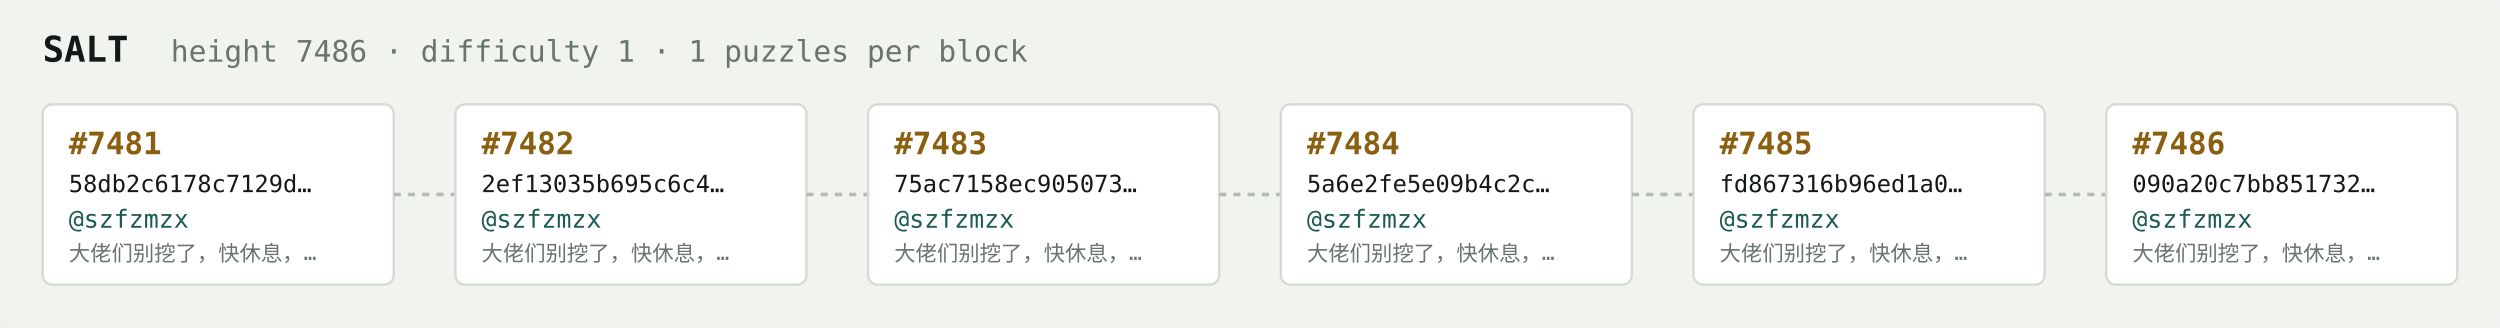
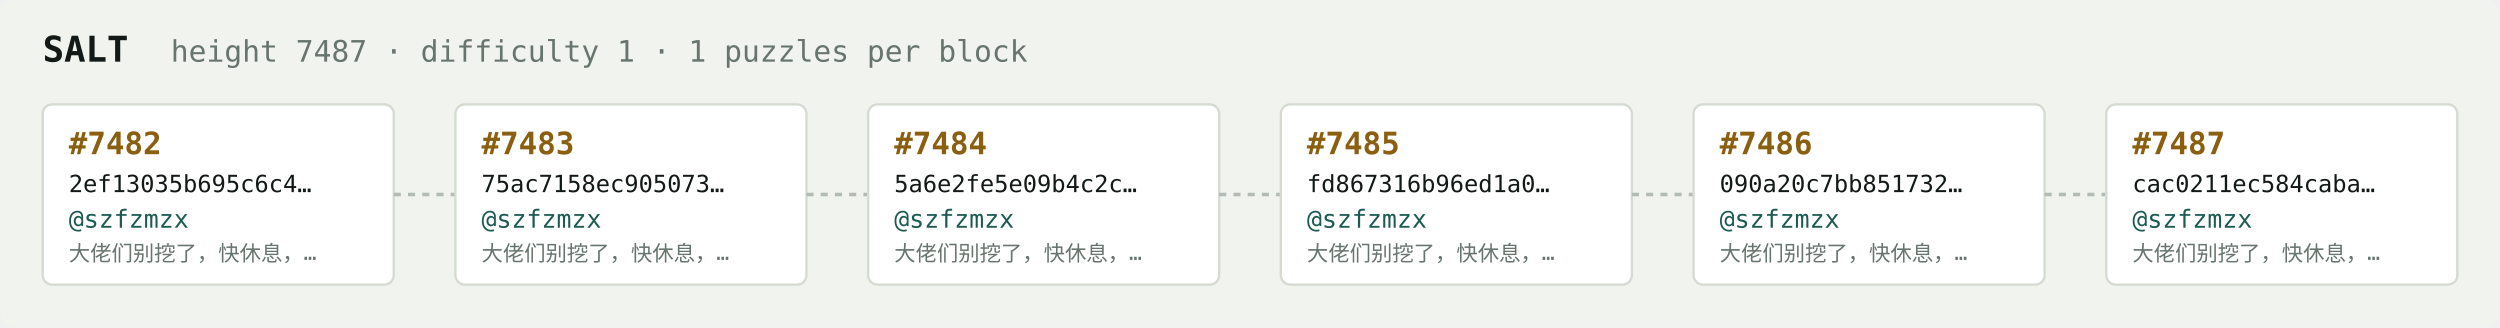
<svg xmlns="http://www.w3.org/2000/svg" width="1054" height="138" viewBox="0 0 1054 138" font-family="ui-monospace,SFMono-Regular,Menlo,monospace">
  <rect fill="#f1f3ef" width="1054" height="138" rx="6" />
  <text x="18" y="26" fill="#121916" font-size="15" font-weight="700">SALT</text>
-   <text x="72" y="26" fill="#68746e" font-size="12.5">height 7486 · difficulty 1 · 1 puzzles per block</text>
+   <text x="72" y="26" fill="#68746e" font-size="12.5">height 7487 · difficulty 1 · 1 puzzles per block</text>
  <rect x="18" y="44" width="148" height="76" rx="4" fill="#ffffff" stroke="#d5dbd2" stroke-width="1" />
-   <text x="29" y="65" fill="#8a5f10" font-size="13" font-weight="700">#7481</text>
-   <text x="29" y="81" fill="#121916" font-size="10">58db2c6178c7129d…</text>
+   <text x="29" y="65" fill="#8a5f10" font-size="13" font-weight="700">#7482</text>
+   <text x="29" y="81" fill="#121916" font-size="10">2ef13035b695c6c4…</text>
  <text x="29" y="96" fill="#1c5b52" font-size="10.5">@szfzmzx</text>
  <text x="29" y="110" fill="#68746e" font-size="9">大佬们别挖了，快休息，…</text>
  <line x1="166" y1="82.0" x2="192" y2="82.0" stroke="#b3bcb4" stroke-width="1.5" stroke-dasharray="3 3" />
  <rect x="192" y="44" width="148" height="76" rx="4" fill="#ffffff" stroke="#d5dbd2" stroke-width="1" />
-   <text x="203" y="65" fill="#8a5f10" font-size="13" font-weight="700">#7482</text>
-   <text x="203" y="81" fill="#121916" font-size="10">2ef13035b695c6c4…</text>
+   <text x="203" y="65" fill="#8a5f10" font-size="13" font-weight="700">#7483</text>
+   <text x="203" y="81" fill="#121916" font-size="10">75ac7158ec905073…</text>
  <text x="203" y="96" fill="#1c5b52" font-size="10.5">@szfzmzx</text>
  <text x="203" y="110" fill="#68746e" font-size="9">大佬们别挖了，快休息，…</text>
  <line x1="340" y1="82.0" x2="366" y2="82.0" stroke="#b3bcb4" stroke-width="1.5" stroke-dasharray="3 3" />
  <rect x="366" y="44" width="148" height="76" rx="4" fill="#ffffff" stroke="#d5dbd2" stroke-width="1" />
-   <text x="377" y="65" fill="#8a5f10" font-size="13" font-weight="700">#7483</text>
-   <text x="377" y="81" fill="#121916" font-size="10">75ac7158ec905073…</text>
+   <text x="377" y="65" fill="#8a5f10" font-size="13" font-weight="700">#7484</text>
+   <text x="377" y="81" fill="#121916" font-size="10">5a6e2fe5e09b4c2c…</text>
  <text x="377" y="96" fill="#1c5b52" font-size="10.5">@szfzmzx</text>
  <text x="377" y="110" fill="#68746e" font-size="9">大佬们别挖了，快休息，…</text>
  <line x1="514" y1="82.0" x2="540" y2="82.0" stroke="#b3bcb4" stroke-width="1.5" stroke-dasharray="3 3" />
  <rect x="540" y="44" width="148" height="76" rx="4" fill="#ffffff" stroke="#d5dbd2" stroke-width="1" />
-   <text x="551" y="65" fill="#8a5f10" font-size="13" font-weight="700">#7484</text>
-   <text x="551" y="81" fill="#121916" font-size="10">5a6e2fe5e09b4c2c…</text>
+   <text x="551" y="65" fill="#8a5f10" font-size="13" font-weight="700">#7485</text>
+   <text x="551" y="81" fill="#121916" font-size="10">fd867316b96ed1a0…</text>
  <text x="551" y="96" fill="#1c5b52" font-size="10.5">@szfzmzx</text>
  <text x="551" y="110" fill="#68746e" font-size="9">大佬们别挖了，快休息，…</text>
  <line x1="688" y1="82.0" x2="714" y2="82.0" stroke="#b3bcb4" stroke-width="1.5" stroke-dasharray="3 3" />
  <rect x="714" y="44" width="148" height="76" rx="4" fill="#ffffff" stroke="#d5dbd2" stroke-width="1" />
-   <text x="725" y="65" fill="#8a5f10" font-size="13" font-weight="700">#7485</text>
-   <text x="725" y="81" fill="#121916" font-size="10">fd867316b96ed1a0…</text>
+   <text x="725" y="65" fill="#8a5f10" font-size="13" font-weight="700">#7486</text>
+   <text x="725" y="81" fill="#121916" font-size="10">090a20c7bb851732…</text>
  <text x="725" y="96" fill="#1c5b52" font-size="10.5">@szfzmzx</text>
  <text x="725" y="110" fill="#68746e" font-size="9">大佬们别挖了，快休息，…</text>
  <line x1="862" y1="82.0" x2="888" y2="82.0" stroke="#b3bcb4" stroke-width="1.5" stroke-dasharray="3 3" />
  <rect x="888" y="44" width="148" height="76" rx="4" fill="#ffffff" stroke="#d5dbd2" stroke-width="1" />
-   <text x="899" y="65" fill="#8a5f10" font-size="13" font-weight="700">#7486</text>
-   <text x="899" y="81" fill="#121916" font-size="10">090a20c7bb851732…</text>
+   <text x="899" y="65" fill="#8a5f10" font-size="13" font-weight="700">#7487</text>
+   <text x="899" y="81" fill="#121916" font-size="10">cac0211ec584caba…</text>
  <text x="899" y="96" fill="#1c5b52" font-size="10.5">@szfzmzx</text>
  <text x="899" y="110" fill="#68746e" font-size="9">大佬们别挖了，快休息，…</text>
</svg>
